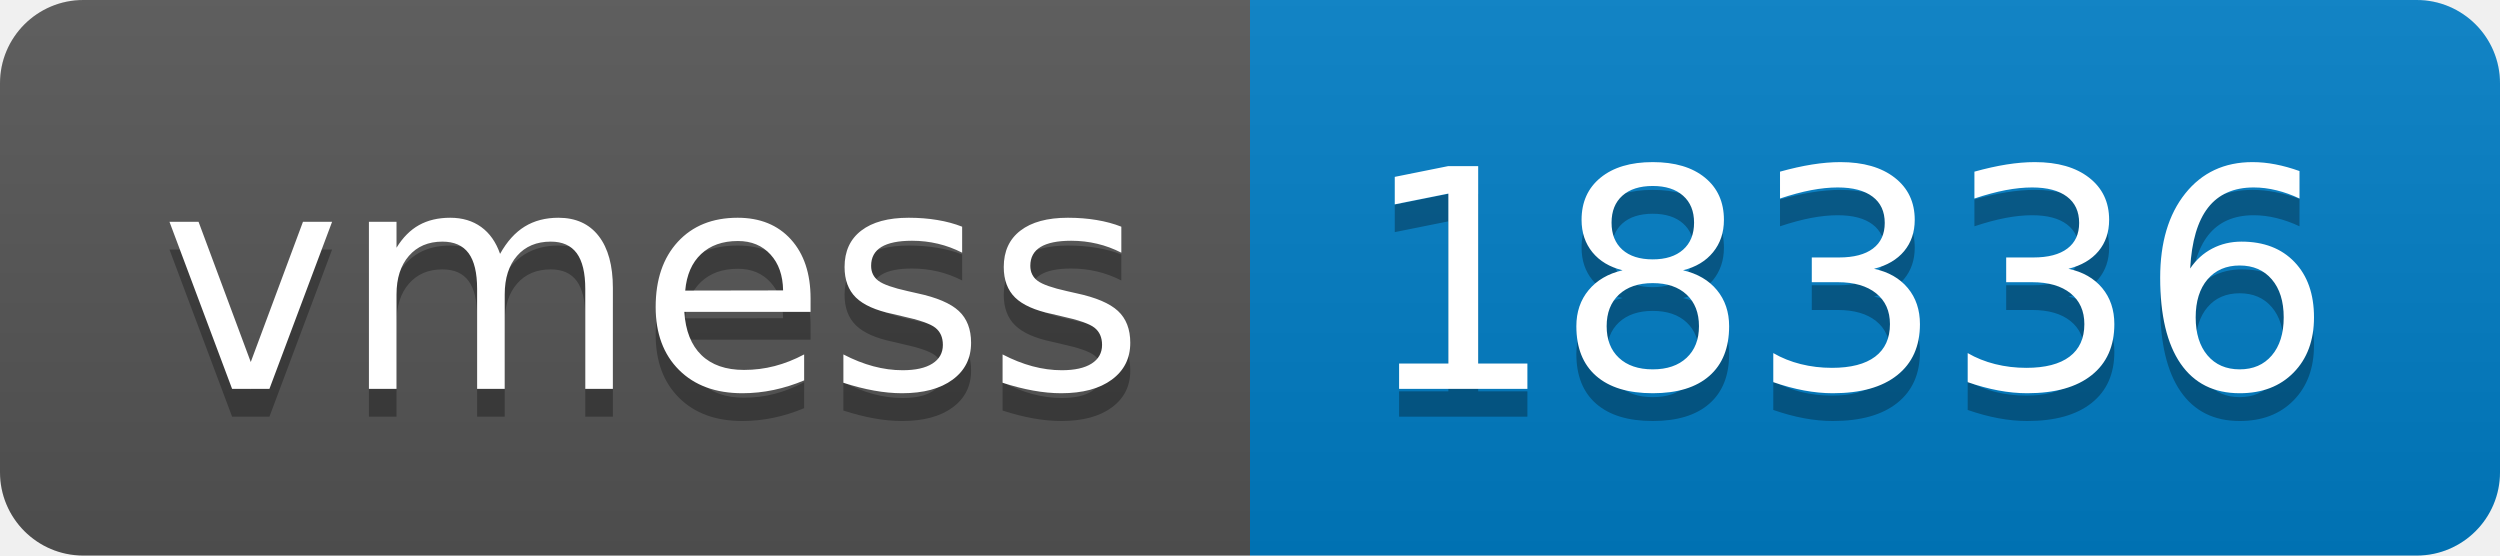
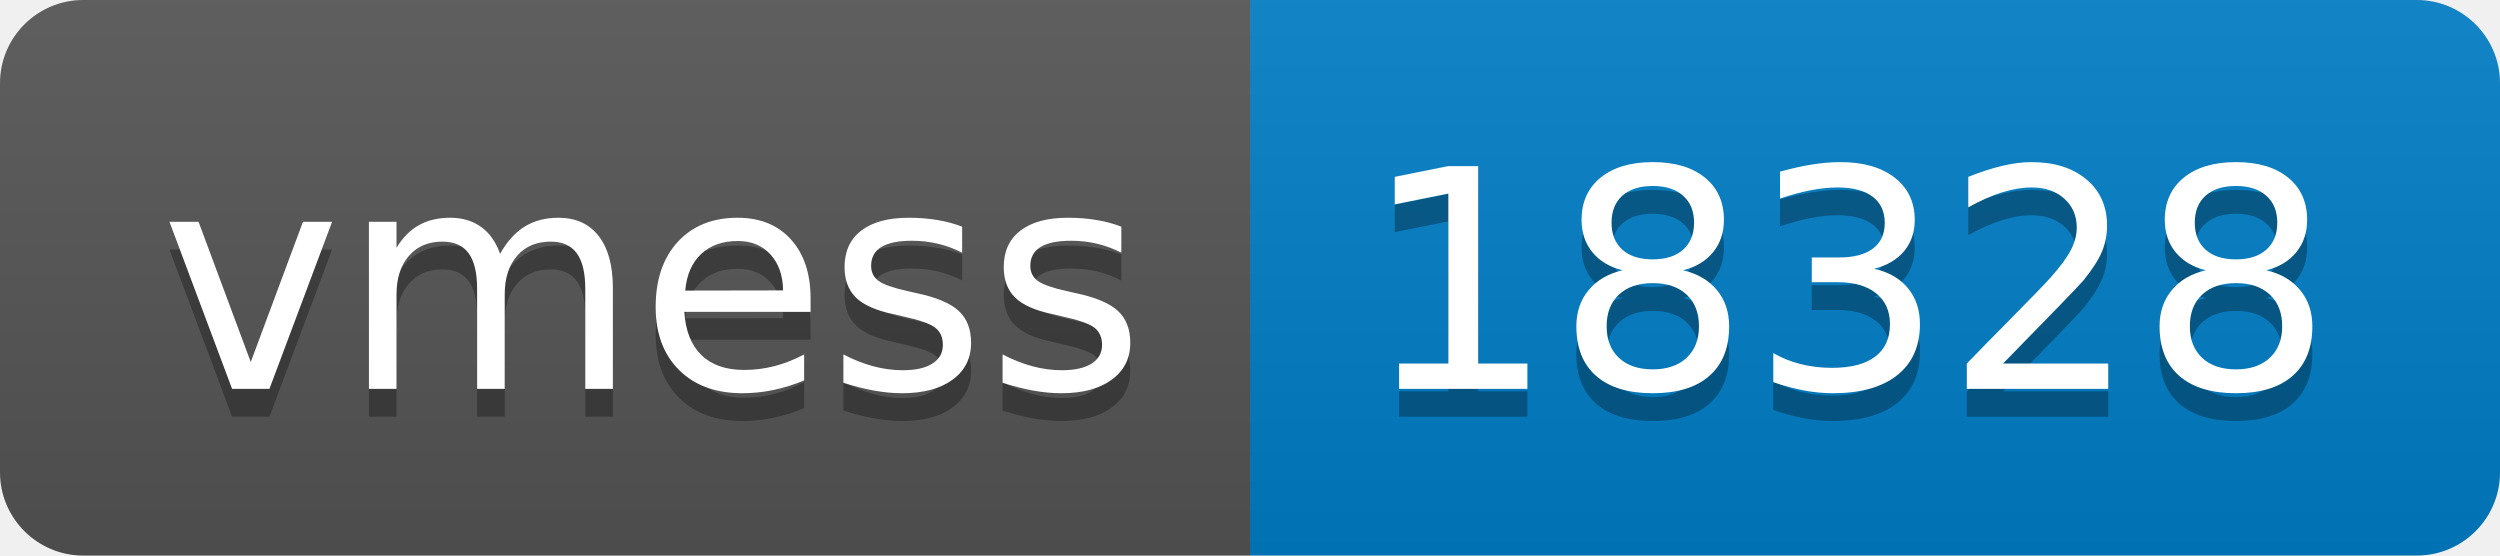
- <svg xmlns="http://www.w3.org/2000/svg" width="90" height="20" role="img" aria-label="vmess: 18336">
+ <svg xmlns="http://www.w3.org/2000/svg" width="90" height="20" role="img" aria-label="vmess: 18328">
  <linearGradient id="s" x2="0" y2="100%">
    <stop offset="0" stop-color="#bbb" stop-opacity=".1" />
    <stop offset="1" stop-opacity=".1" />
  </linearGradient>
  <clipPath id="r">
    <rect width="90" height="20" rx="3" fill="#fff" />
  </clipPath>
  <g clip-path="url(#r)">
    <rect width="45" height="20" fill="#555" />
    <rect x="45" width="45" height="20" fill="#007ec6" />
    <rect width="90" height="20" fill="url(#s)" />
  </g>
  <g fill="#fff" text-anchor="middle" font-family="Verdana,Geneva,DejaVu Sans,sans-serif" text-rendering="geometricPrecision" font-size="110">
    <text aria-hidden="true" x="235" y="150" fill="#010101" fill-opacity=".3" transform="scale(.1)" textLength="350">vmess</text>
    <text x="235" y="140" transform="scale(.1)" fill="#fff" textLength="350">vmess</text>
-     <text aria-hidden="true" x="665" y="150" fill="#010101" fill-opacity=".3" transform="scale(.1)" textLength="350">18336</text>
-     <text x="665" y="140" transform="scale(.1)" fill="#fff" textLength="350">18336</text>
+     <text aria-hidden="true" x="665" y="150" fill="#010101" fill-opacity=".3" transform="scale(.1)" textLength="350">18328</text>
+     <text x="665" y="140" transform="scale(.1)" fill="#fff" textLength="350">18328</text>
  </g>
</svg>
